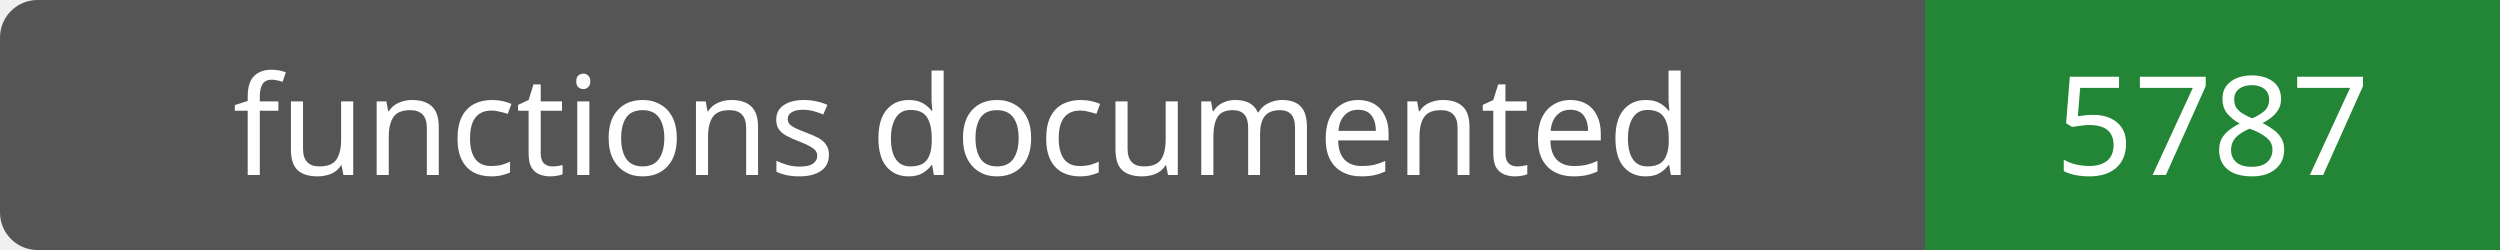
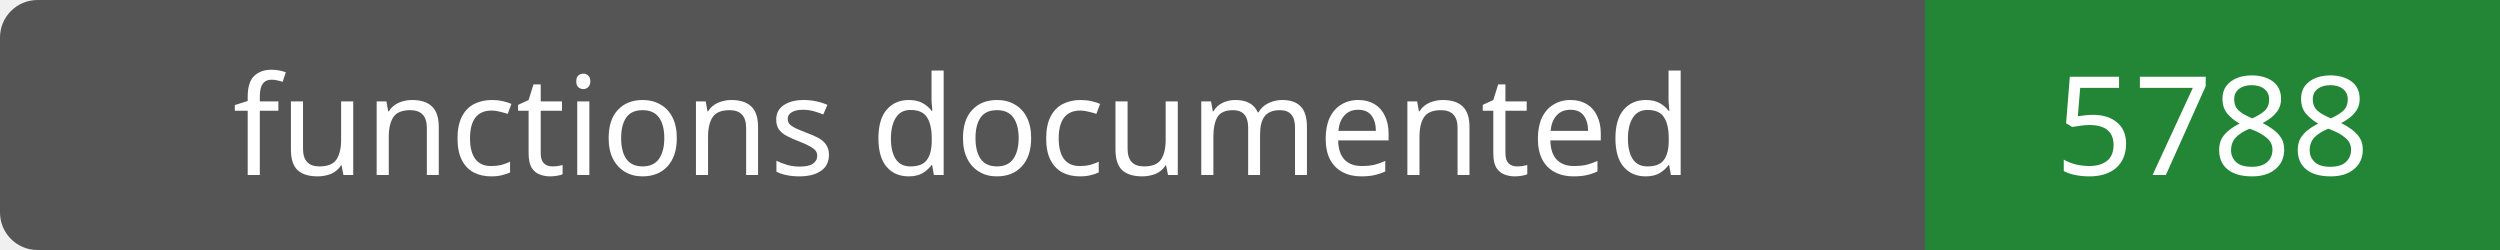
- <svg xmlns="http://www.w3.org/2000/svg" width="200" height="20" role="img" aria-label="functions documented: 5787">
+ <svg xmlns="http://www.w3.org/2000/svg" width="200" height="20" role="img" aria-label="functions documented: 5788">
  <rect width="200" height="20" rx="3" fill="#555" />
  <path fill="#238636" d="M154 0h46v20H154z" />
  <g fill="#fff" text-anchor="middle" font-family="Verdana,sans-serif" font-size="11">
    <text x="77.0" y="14">functions documented</text>
-     <text x="177.0" y="14">5787</text>
+     <text x="177.0" y="14">5788</text>
  </g>
</svg>
